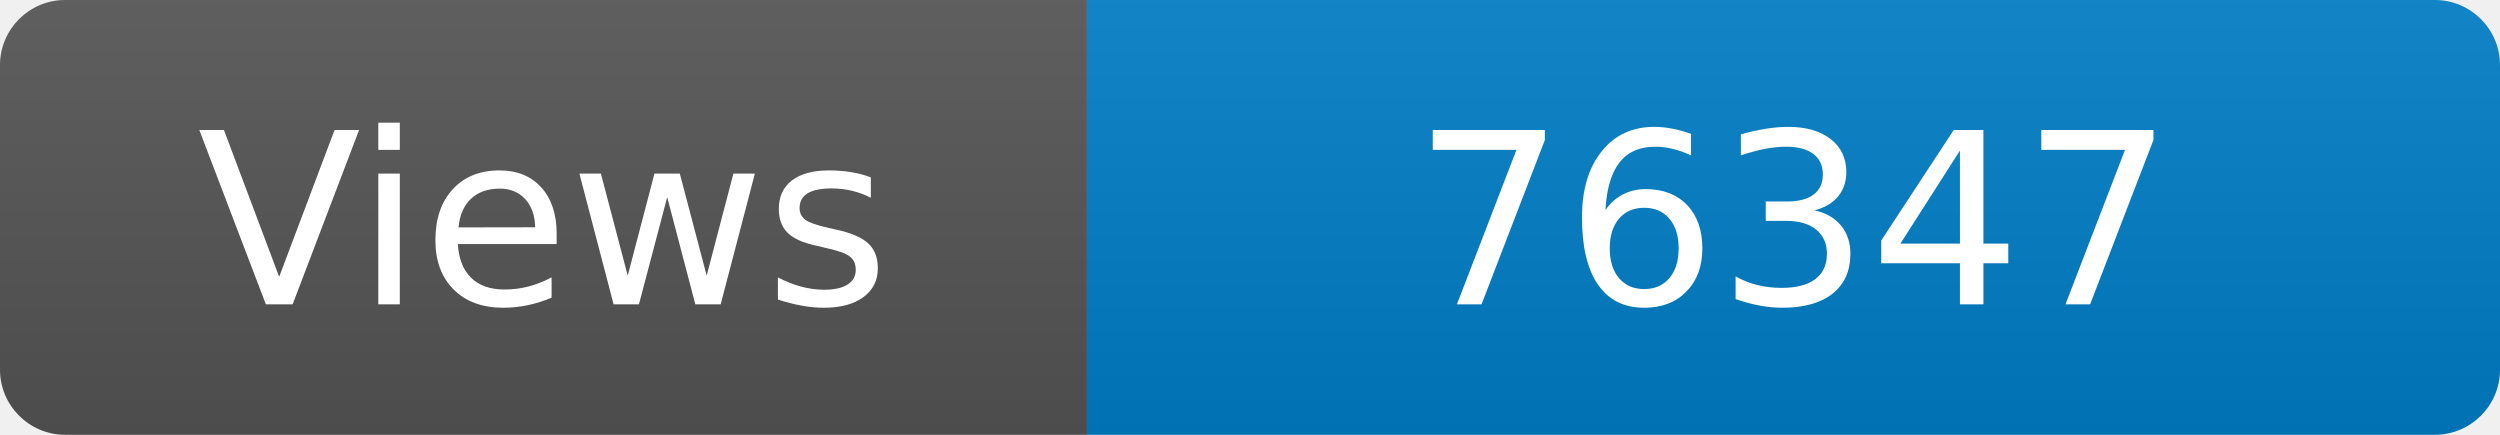
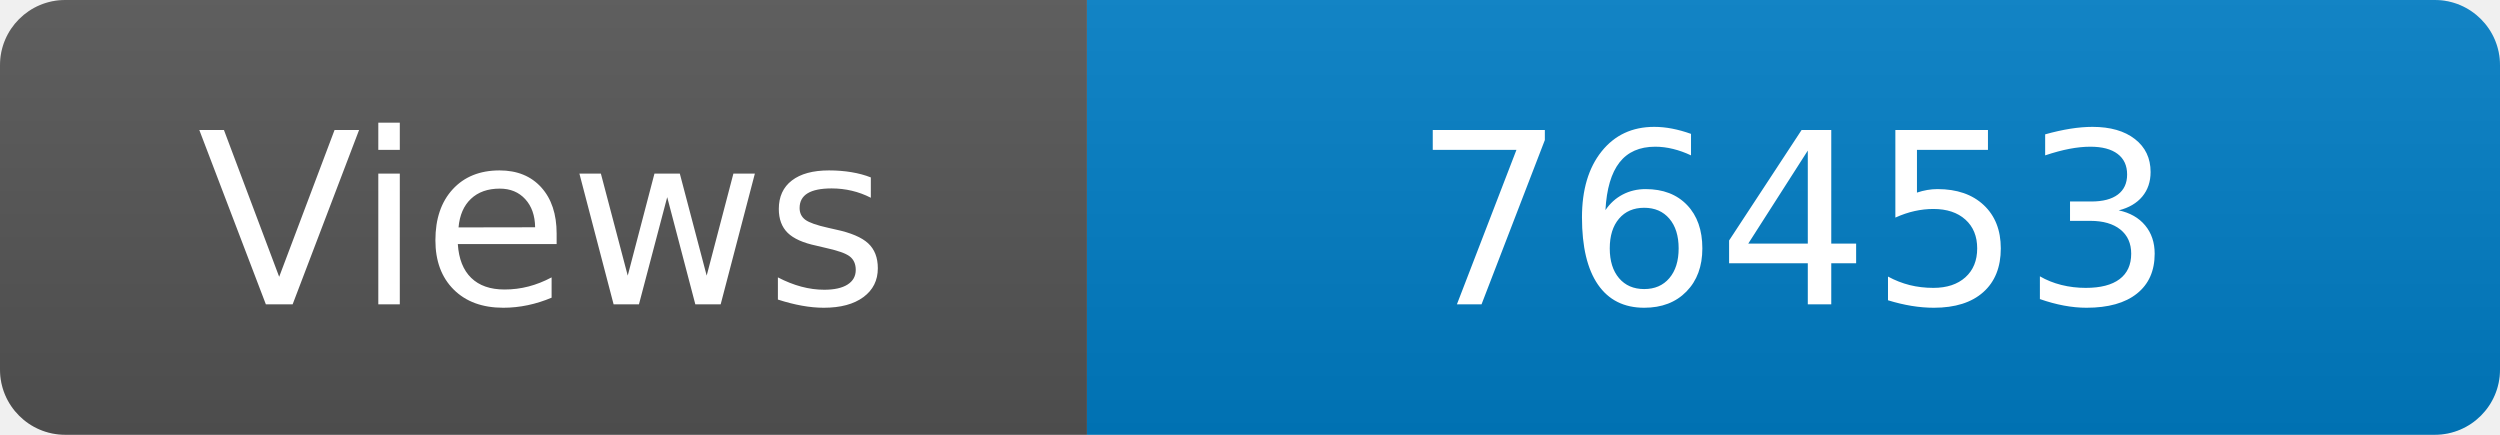
<svg xmlns="http://www.w3.org/2000/svg" width="115" height="20" role="img" aria-label="Maintained?: yes">
  <linearGradient id="s" x2="0" y2="100%">
    <stop offset="0" stop-color="#bbb" stop-opacity=".1" />
    <stop offset="1" stop-opacity=".1" />
  </linearGradient>
  <clipPath id="r">
    <rect width="115" height="20" rx="3" fill="#fff" />
  </clipPath>
  <g clip-path="url(#r)">
    <rect width="50" height="20" fill="#555" />
    <rect x="50" width="160" height="20" fill="#007ec6" />
    <rect width="115" height="20" fill="url(#s)" />
  </g>
  <g fill="#fff" text-anchor="middle" font-family="Verdana,Geneva,DejaVu Sans,sans-serif" font-size="110">
    <text x="250" y="140" transform="scale(.1)" fill="#fff">Views</text>
-     <text x="825" y="140" transform="scale(.1)" fill="#fff">76347</text>
+     <text x="825" y="140" transform="scale(.1)" fill="#fff">76453</text>
  </g>
</svg>
